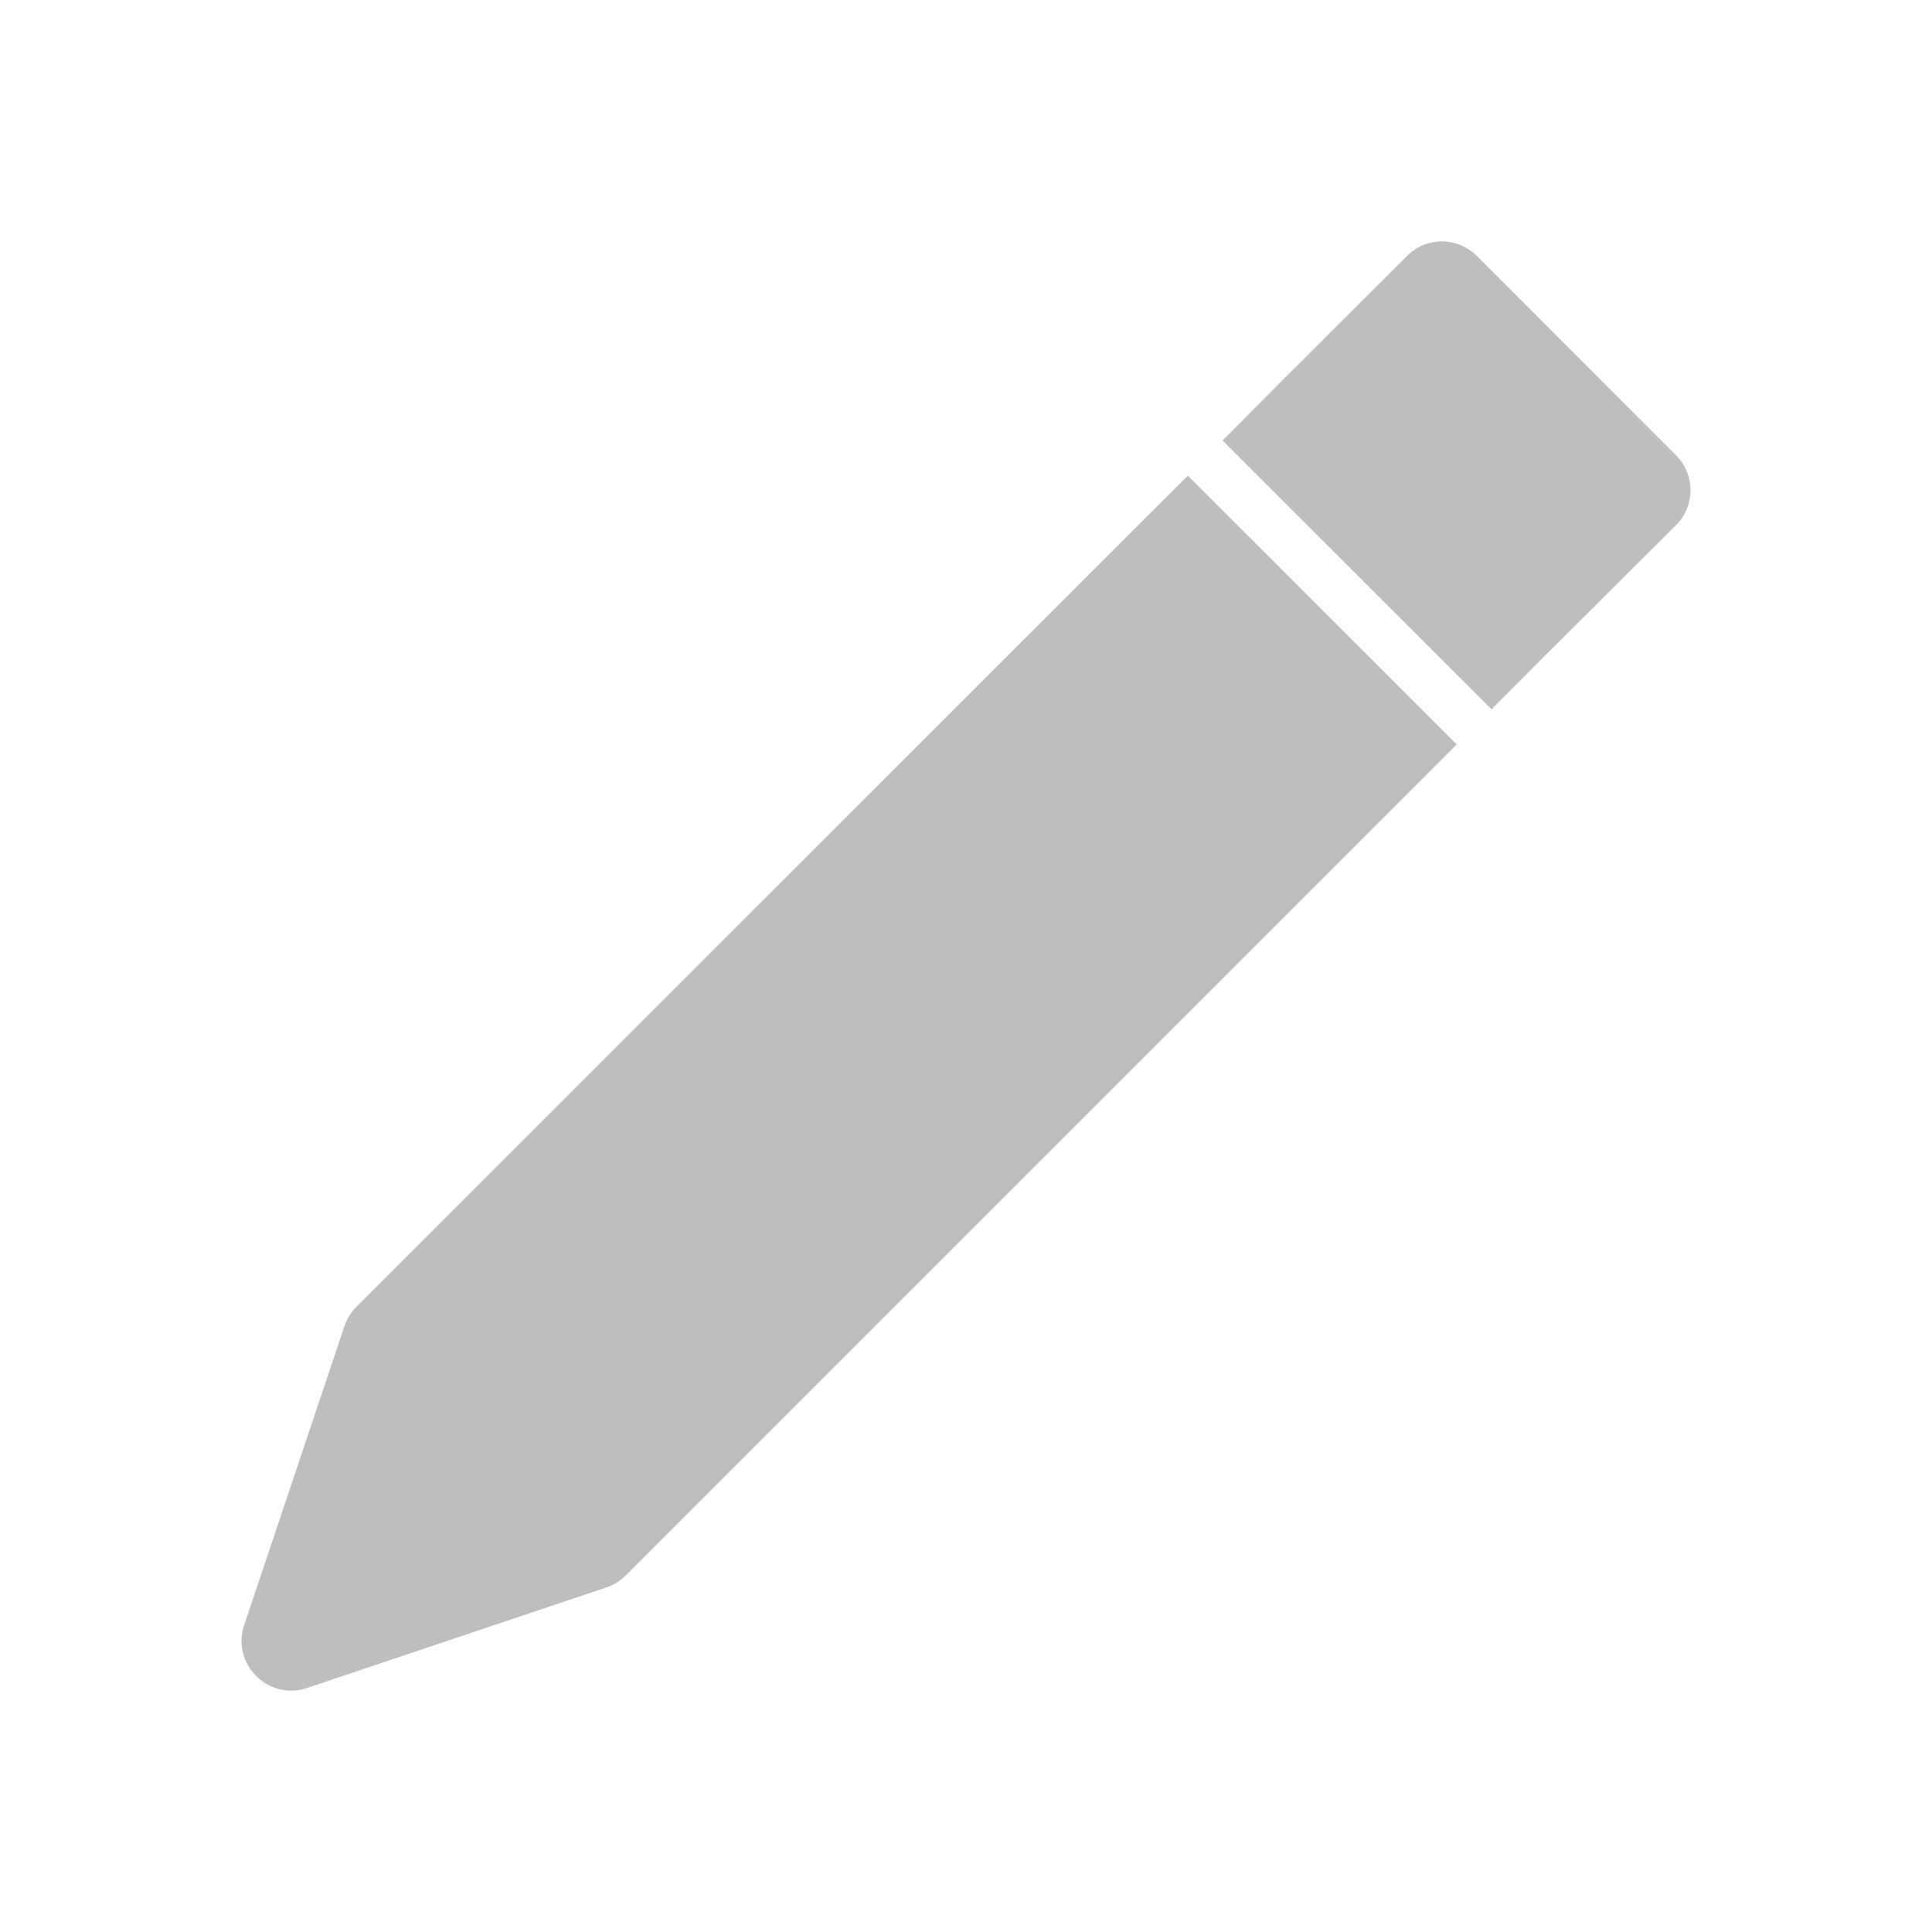
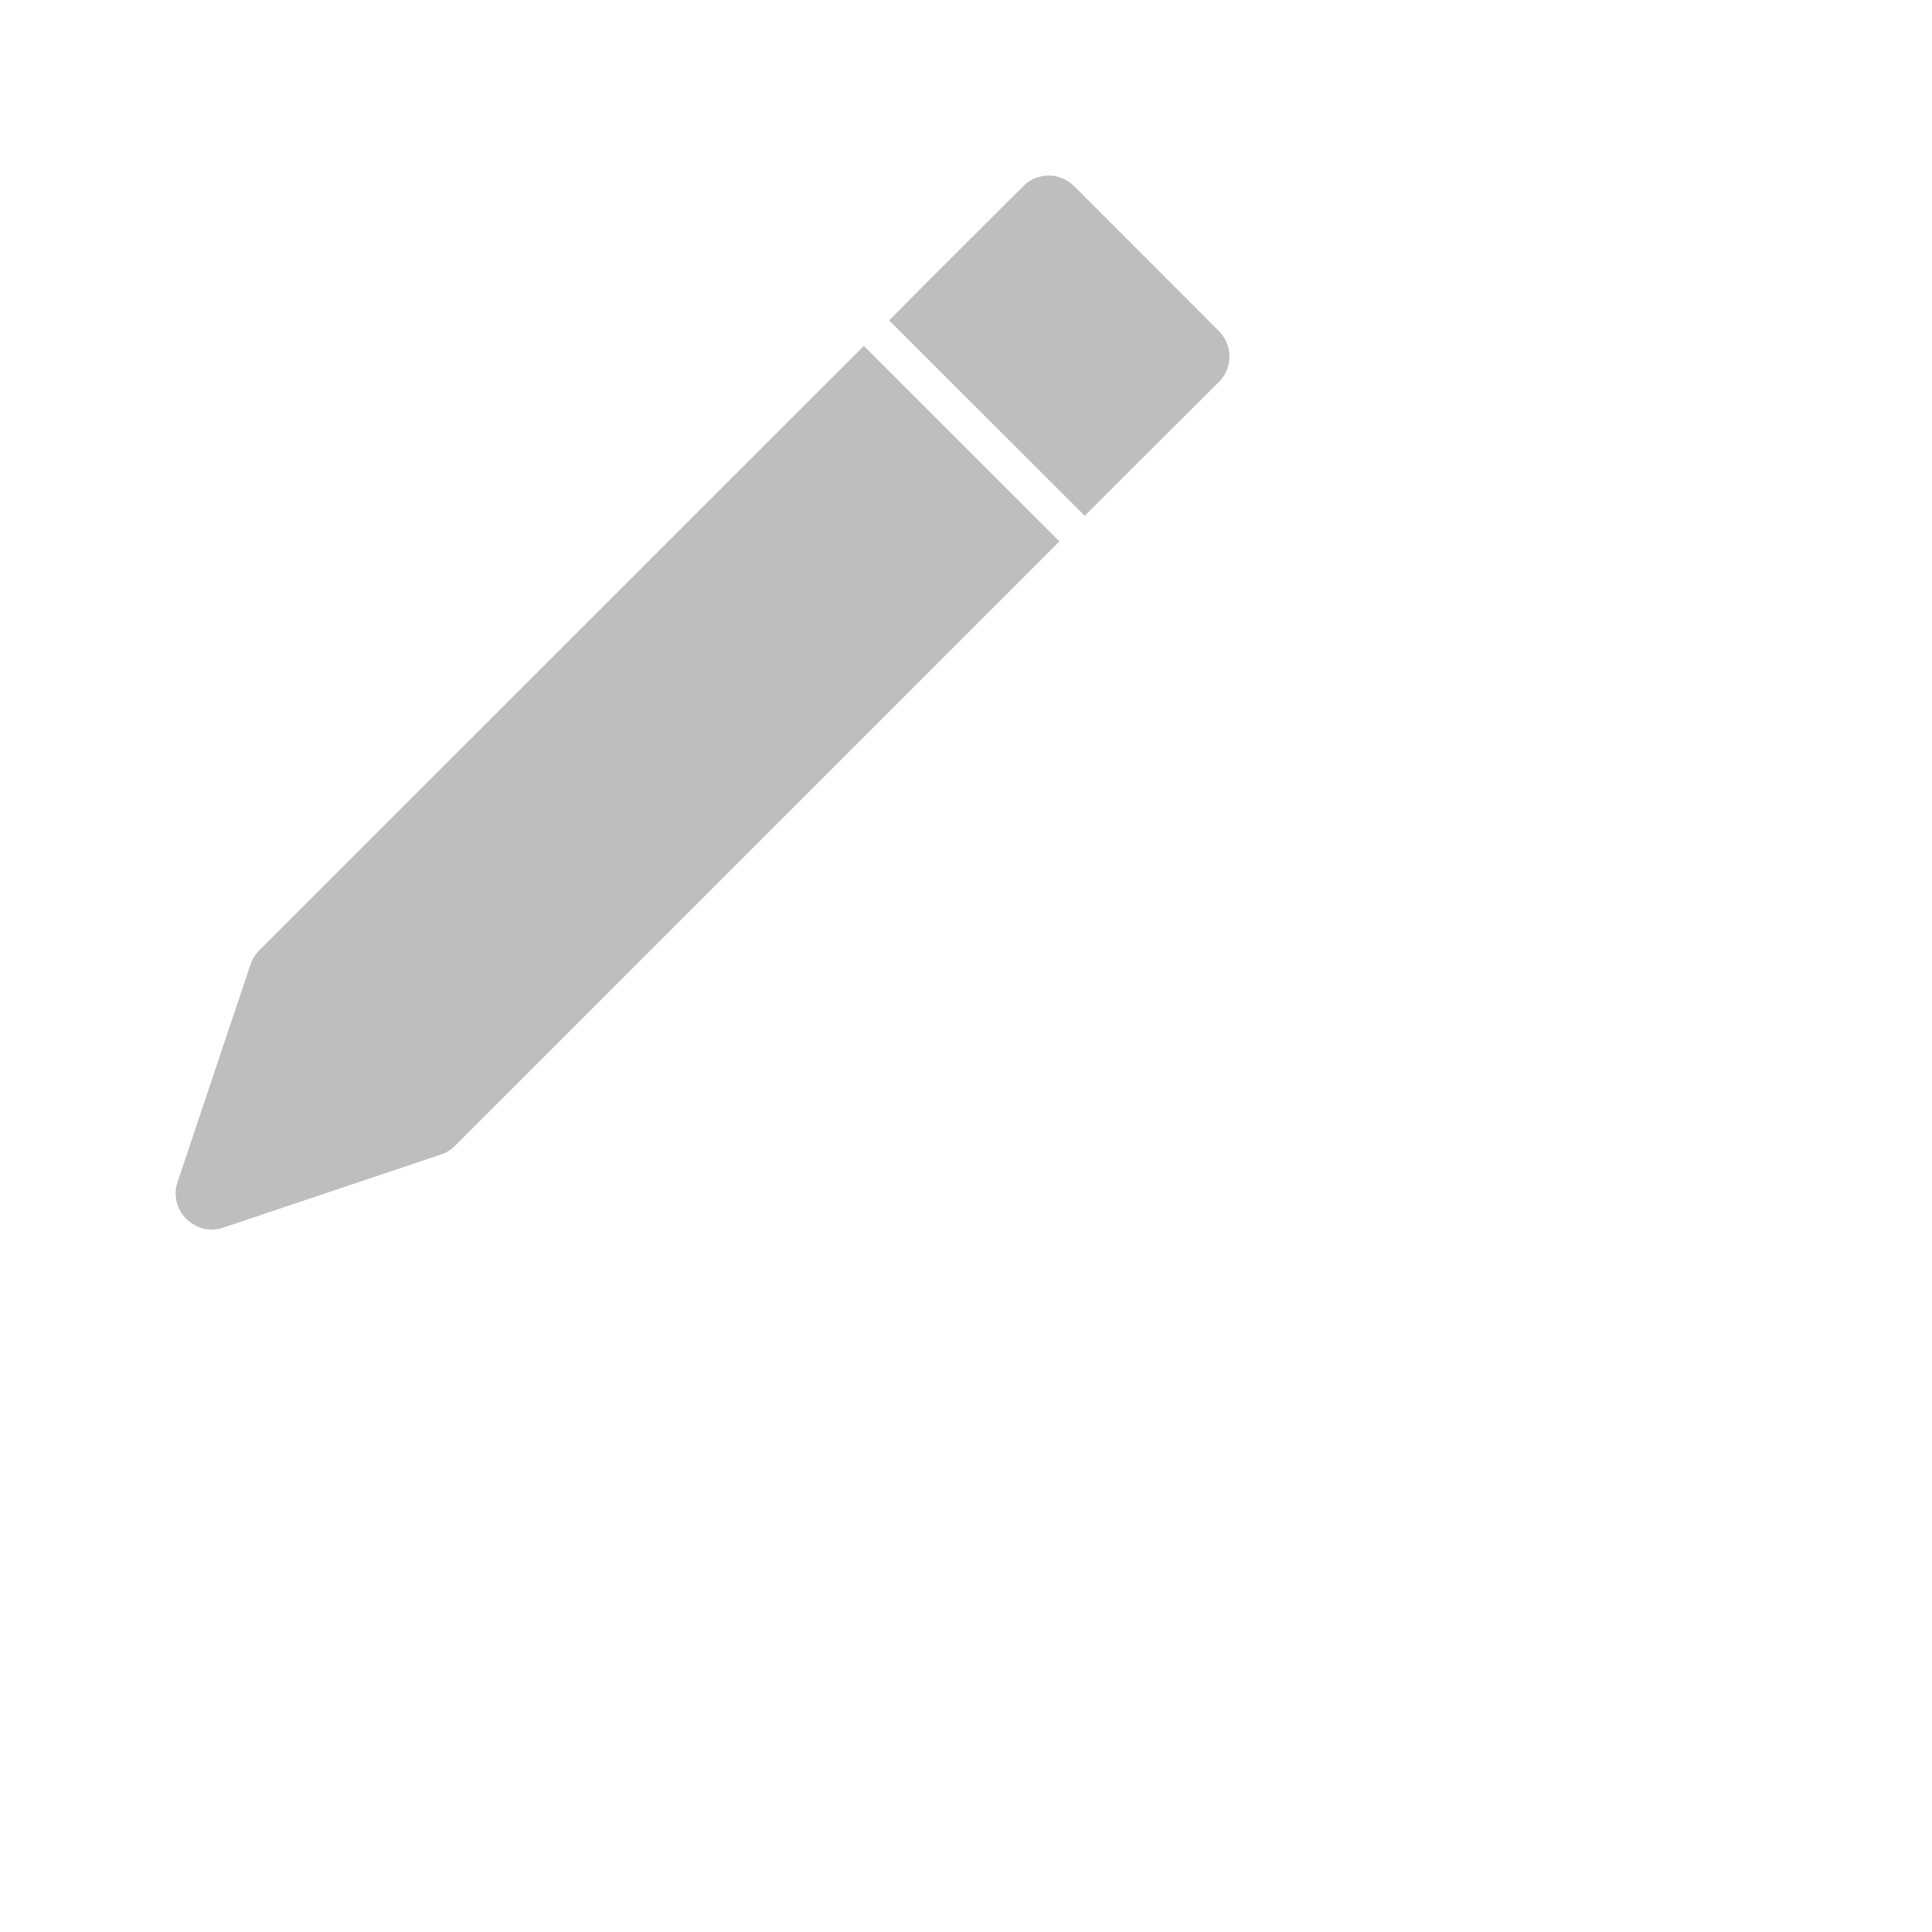
- <svg xmlns="http://www.w3.org/2000/svg" viewBox="0 0 16 16">
-   <path d="m13.881 4.348c.16-.16.158-.419-.002-.579l-1.647-1.648c-.077-.077-.182-.122-.29-.122-.108-0-.212.043-.289.12l-1.066 1.064-.462.465 2.227 2.226.464-.465zm-1.817 1.817-2.227-2.226-.465.464-6.419 6.418c-.045.045-.079.1-.1.16l-.832 2.481c-.049.147-.01.308.1.417.078.078.182.122.289.122.043-0.0.088-.006.13-.021l2.48-.833c.06-.02.115-.053.16-.098l6.419-6.419z" fill="#bebebe" />
+ <svg xmlns="http://www.w3.org/2000/svg" viewBox="0 0 22 22">
+   <defs id="defs3051">
+     <style type="text/css" id="current-color-scheme">
+      .ColorScheme-Text {
+        color:#bebebe;
+      }
+      </style>
+   </defs>
+   <path style="fill:currentColor;fill-opacity:1;stroke:none" d="m13.881 4.348c.16-.16.158-.419-.002-.579l-1.647-1.648c-.077-.077-.182-.122-.29-.122-.108-0-.212.043-.289.12l-1.066 1.064-.462.465 2.227 2.226.464-.465zm-1.817 1.817-2.227-2.226-.465.464-6.419 6.418c-.045.045-.079.1-.1.16l-.832 2.481c-.049.147-.01.308.1.417.078.078.182.122.289.122.043-0.0.088-.006.13-.021l2.48-.833c.06-.02.115-.053.16-.098l6.419-6.419z" class="ColorScheme-Text" />
</svg>
